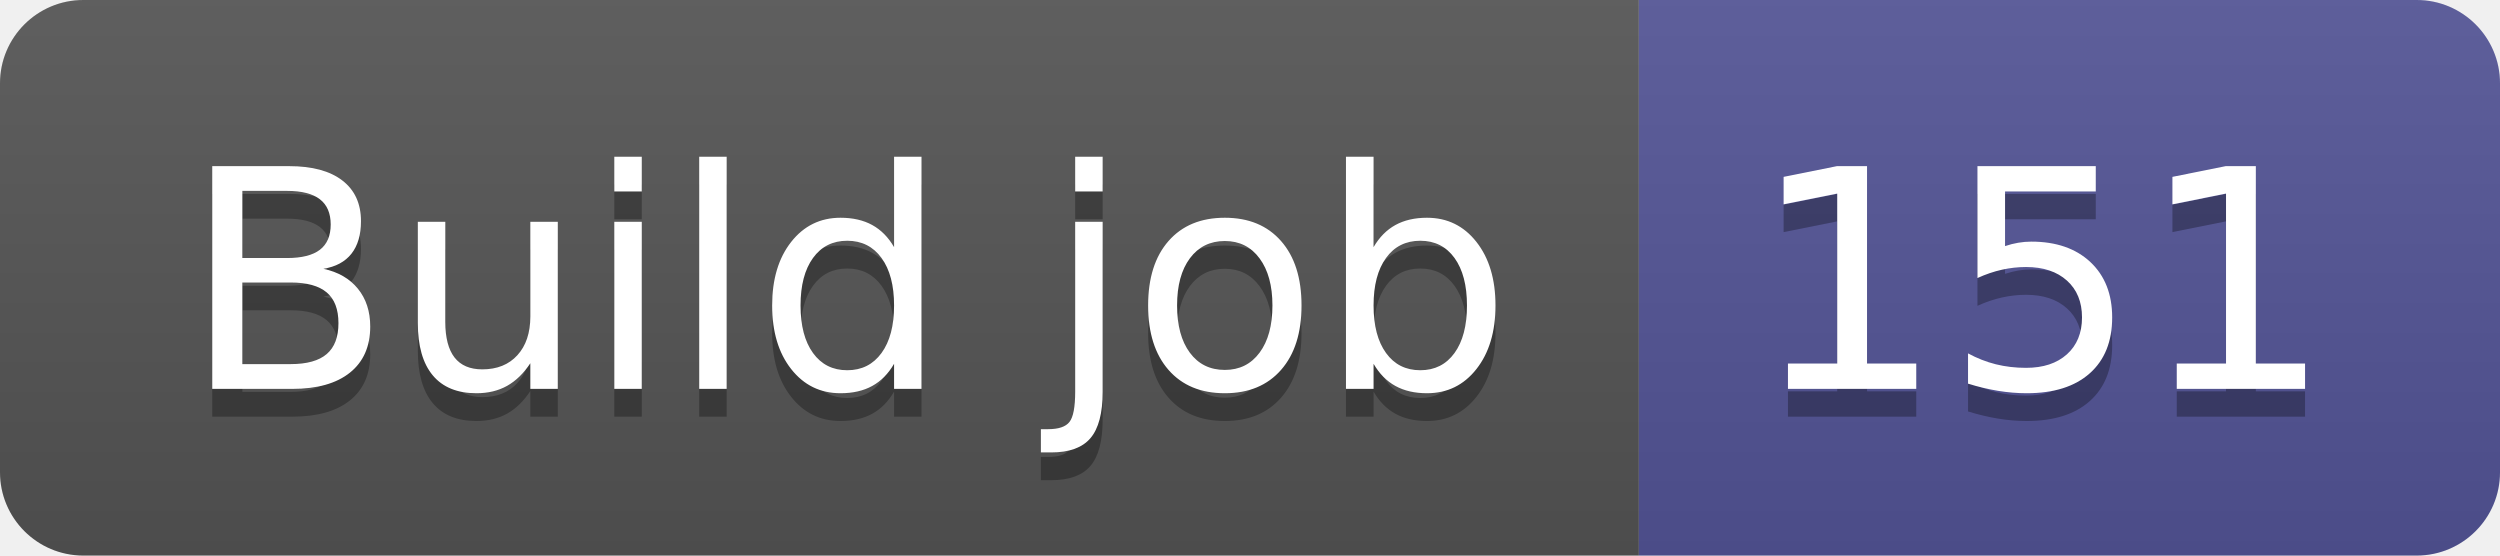
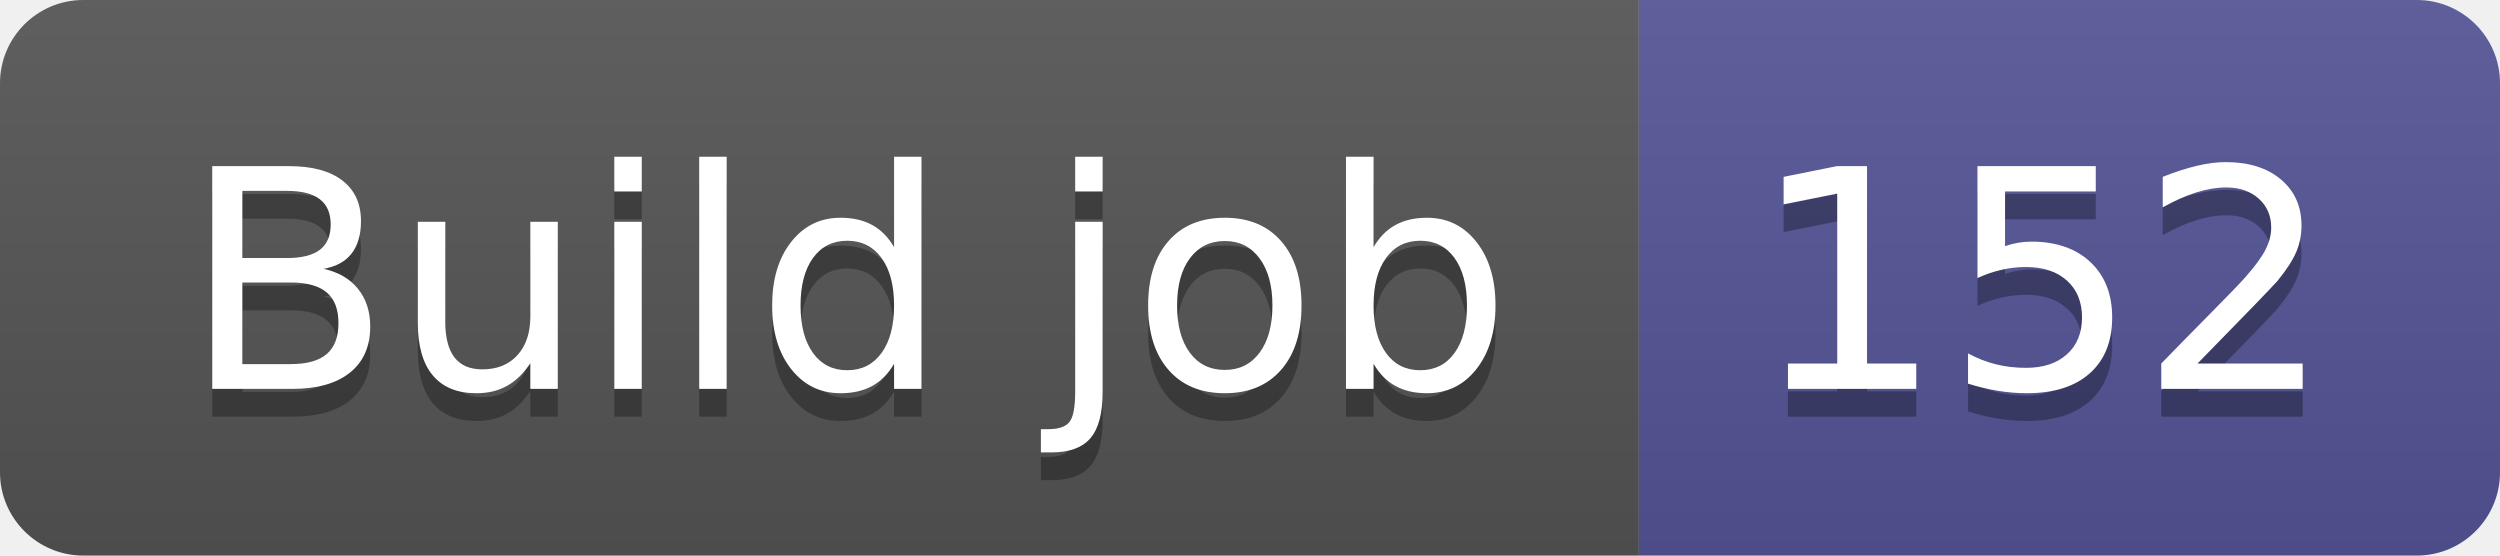
- <svg xmlns="http://www.w3.org/2000/svg" width="90" height="20" role="img" aria-label="Build job: 151">
+ <svg xmlns="http://www.w3.org/2000/svg" width="90" height="20" role="img" aria-label="Build job: 152">
  <linearGradient id="s" x2="0" y2="100%">
    <stop offset="0" stop-color="#bbb" stop-opacity=".1" />
    <stop offset="1" stop-opacity=".1" />
  </linearGradient>
  <clipPath id="r">
    <rect width="90" height="20" rx="3" fill="#fff" />
  </clipPath>
  <g clip-path="url(#r)">
    <rect width="59" height="20" fill="#555" />
    <rect x="59" width="31" height="20" fill="#535597" />
    <rect width="90" height="20" fill="url(#s)" />
  </g>
  <g fill="#fff" text-anchor="middle" font-family="Verdana,Geneva,DejaVu Sans,sans-serif" text-rendering="geometricPrecision" font-size="110">
    <text aria-hidden="true" x="305" y="150" fill="#010101" fill-opacity=".3" transform="scale(.1)" textLength="490">Build job</text>
    <text x="305" y="140" transform="scale(.1)" fill="#fff" textLength="490">Build job</text>
-     <text aria-hidden="true" x="735" y="150" fill="#010101" fill-opacity=".3" transform="scale(.1)" textLength="210">151</text>
-     <text x="735" y="140" transform="scale(.1)" fill="#fff" textLength="210">151</text>
+     <text aria-hidden="true" x="735" y="150" fill="#010101" fill-opacity=".3" transform="scale(.1)" textLength="210">152</text>
+     <text x="735" y="140" transform="scale(.1)" fill="#fff" textLength="210">152</text>
  </g>
</svg>
